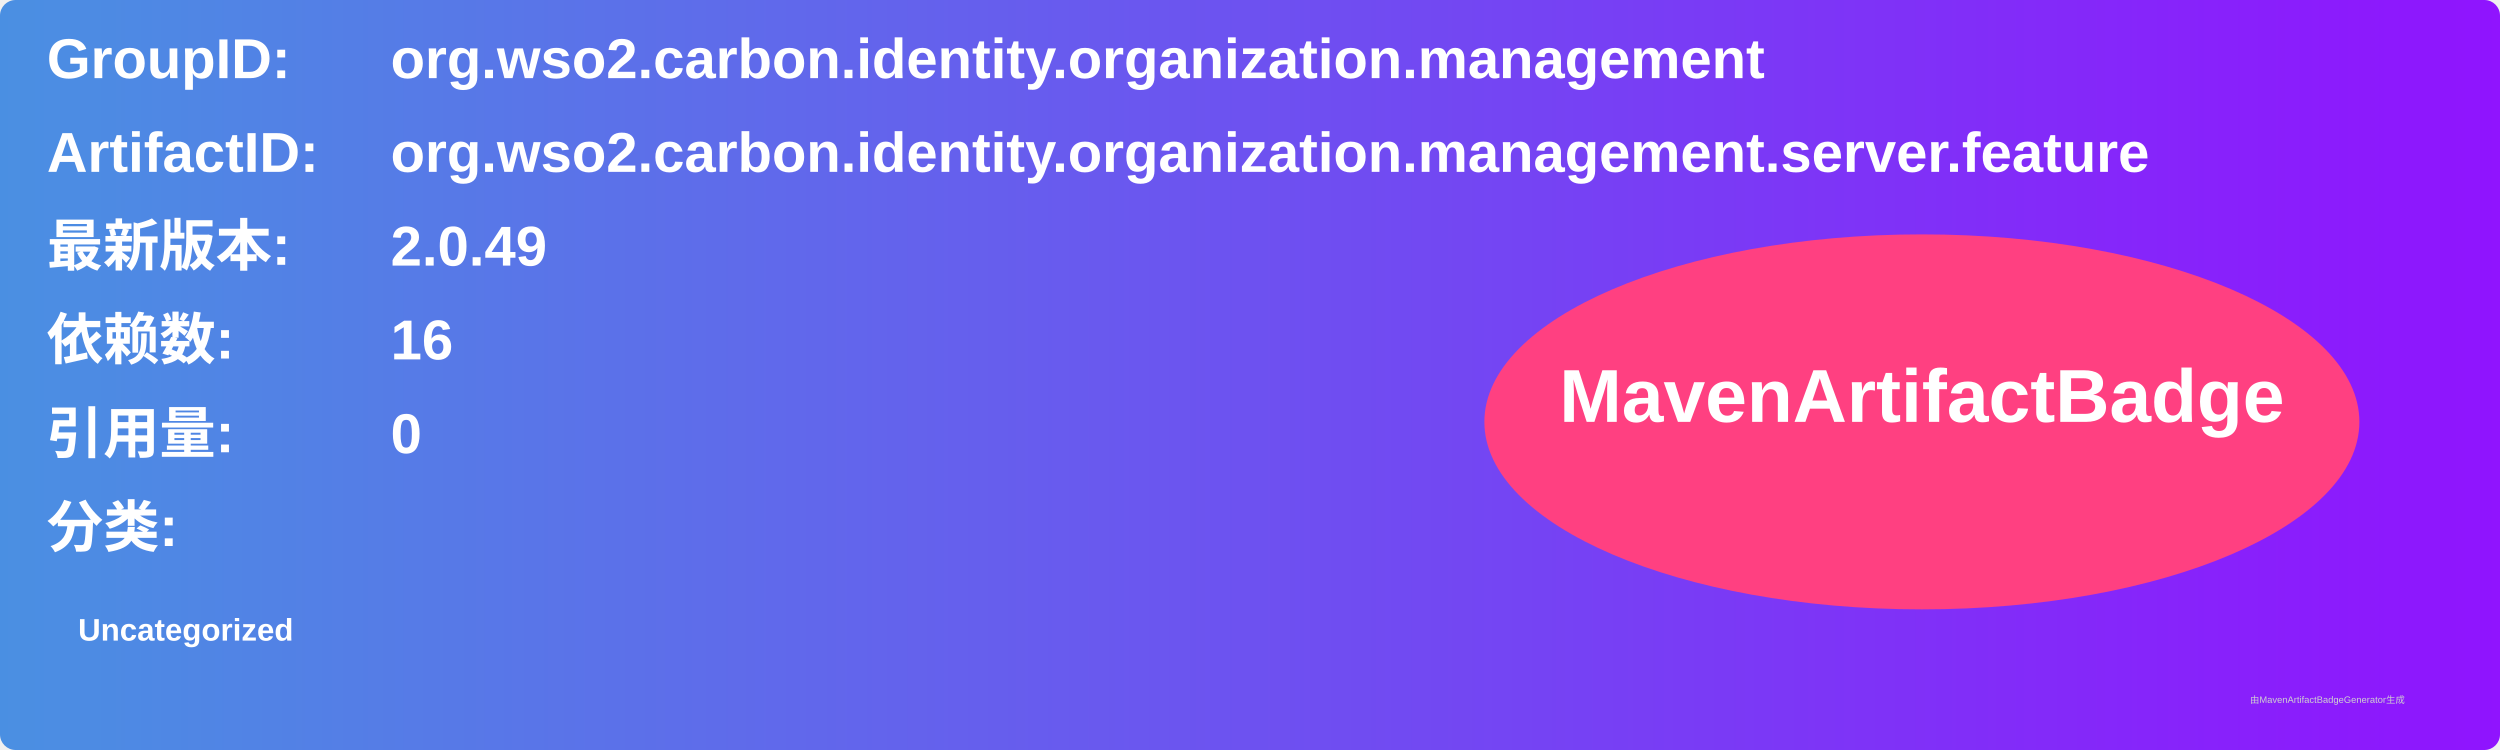
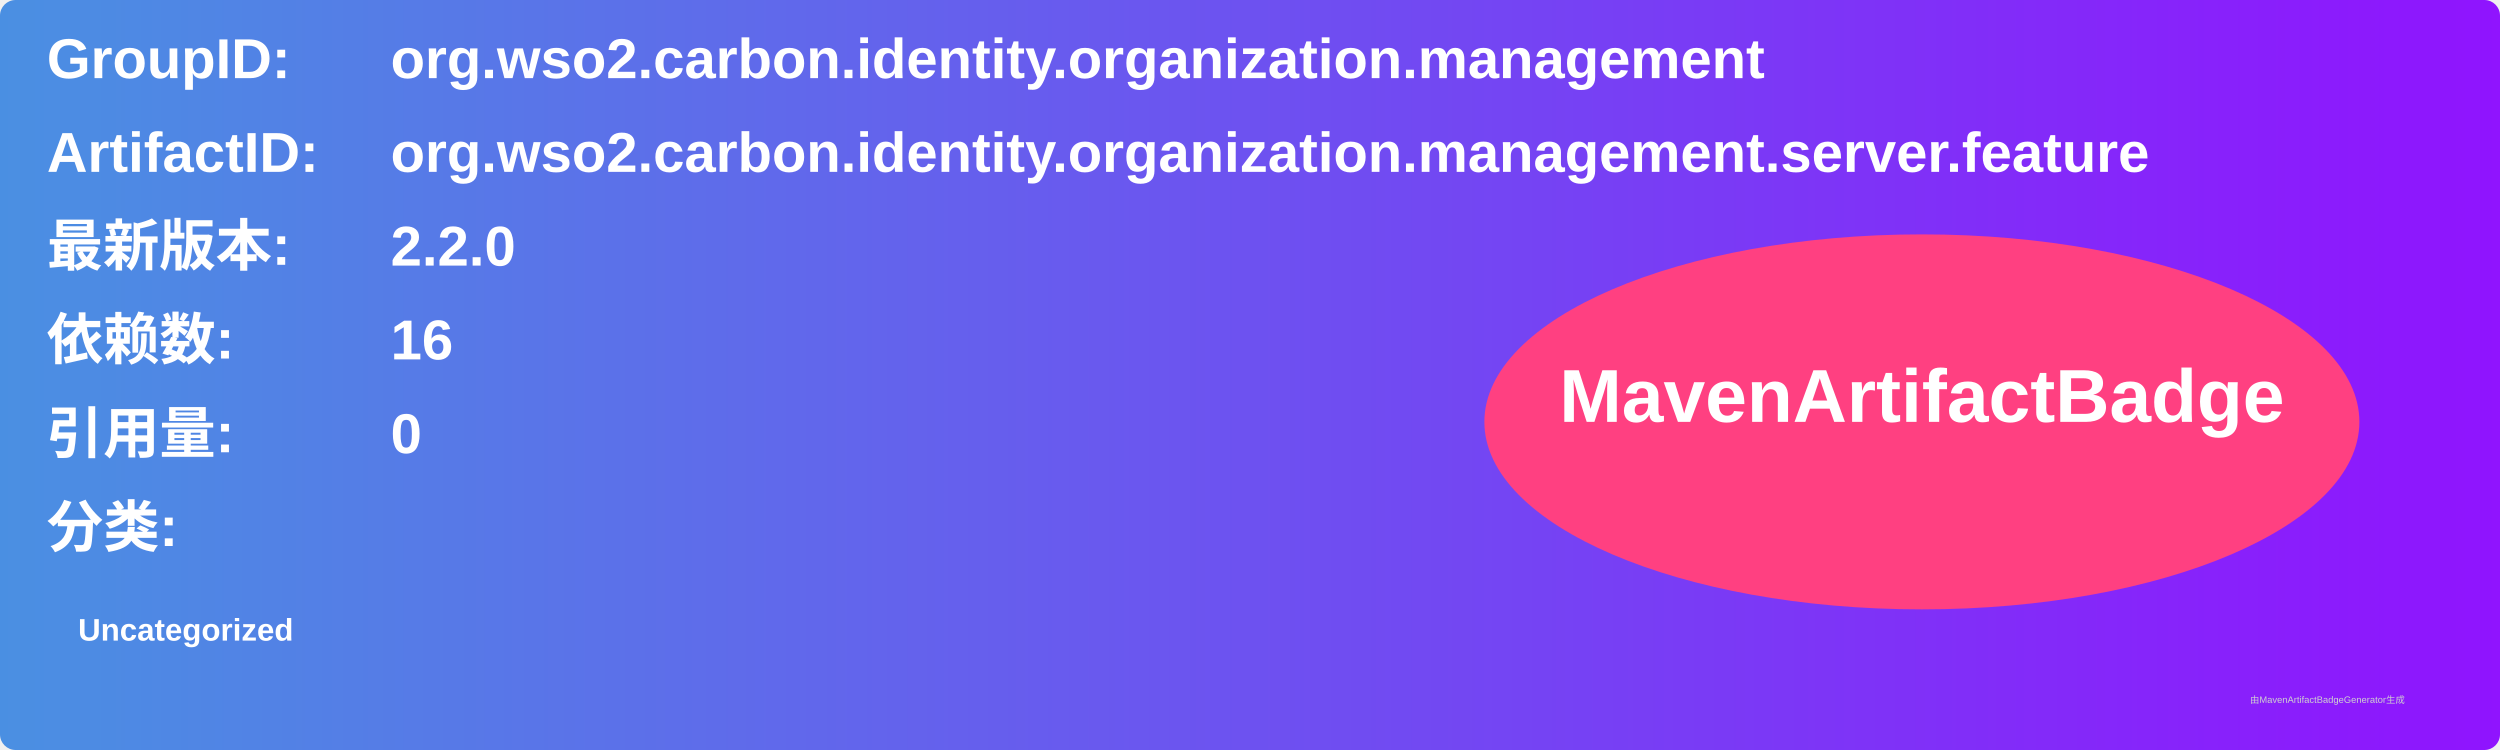
<svg xmlns="http://www.w3.org/2000/svg" width="800" height="240" viewBox="0 0 800 240">
  <linearGradient id="grad" x1="0%" y1="0%" x2="100%" y2="0%">
    <stop offset="0%" stop-color="#4a90e2" />
    <stop offset="100%" stop-color="#9013fe" />
  </linearGradient>
  <rect width="100%" height="100%" rx="5" ry="5" fill="url(#grad)" />
  <g transform="translate(15, 15)">
    <text x="0" y="10" font-family="Arial" font-size="18" fill="white" font-weight="bold" width="260">GroupID:</text>
    <text x="110" y="10" font-family="Arial" font-size="18" fill="white" font-weight="bold" width="460">org.wso2.carbon.identity.organization.management</text>
    <text x="0" y="40" font-family="Arial" font-size="18" fill="white" font-weight="bold" width="260">ArtifactID:</text>
    <text x="110" y="40" font-family="Arial" font-size="18" fill="white" font-weight="bold" width="460">org.wso2.carbon.identity.organization.management.server.feature</text>
    <text x="0" y="70" font-family="Arial" font-size="18" fill="white" font-weight="bold">最新版本:</text>
    <text x="110" y="70" font-family="Arial" font-size="18" fill="white" font-weight="bold">
-       <tspan font-weight="bold">2.0.49</tspan>
+       <tspan font-weight="bold">2.2.0</tspan>
    </text>
    <text x="0" y="100" font-family="Arial" font-size="18" fill="white" font-weight="bold">依赖数: </text>
    <text x="110" y="100" font-family="Arial" font-size="18" fill="white">
      <tspan font-weight="bold">16</tspan>
    </text>
    <text x="0" y="130" font-family="Arial" font-size="18" fill="white" font-weight="bold">引用量: </text>
    <text x="110" y="130" font-family="Arial" font-size="18" fill="white">
      <tspan font-weight="bold">0</tspan>
    </text>
    <text x="0" y="160" font-family="Arial" font-size="18" fill="white" font-weight="bold">分类:</text>
    <text x="10" y="190" font-family="Arial" font-size="10" fill="white">
      <tspan font-weight="bold">Uncategorized</tspan>
    </text>
    <ellipse cx="600" cy="120" rx="140" ry="60" fill="#ff4081" />
    <text x="600" y="120" text-anchor="middle" font-family="Arial" font-size="24" fill="white" font-weight="bold">MavenArtifactBadge</text>
  </g>
  <text x="720" y="225" font-family="Arial" font-size="3" fill="#d0d0d0">由MavenArtifactBadgeGenerator生成</text>
</svg>
